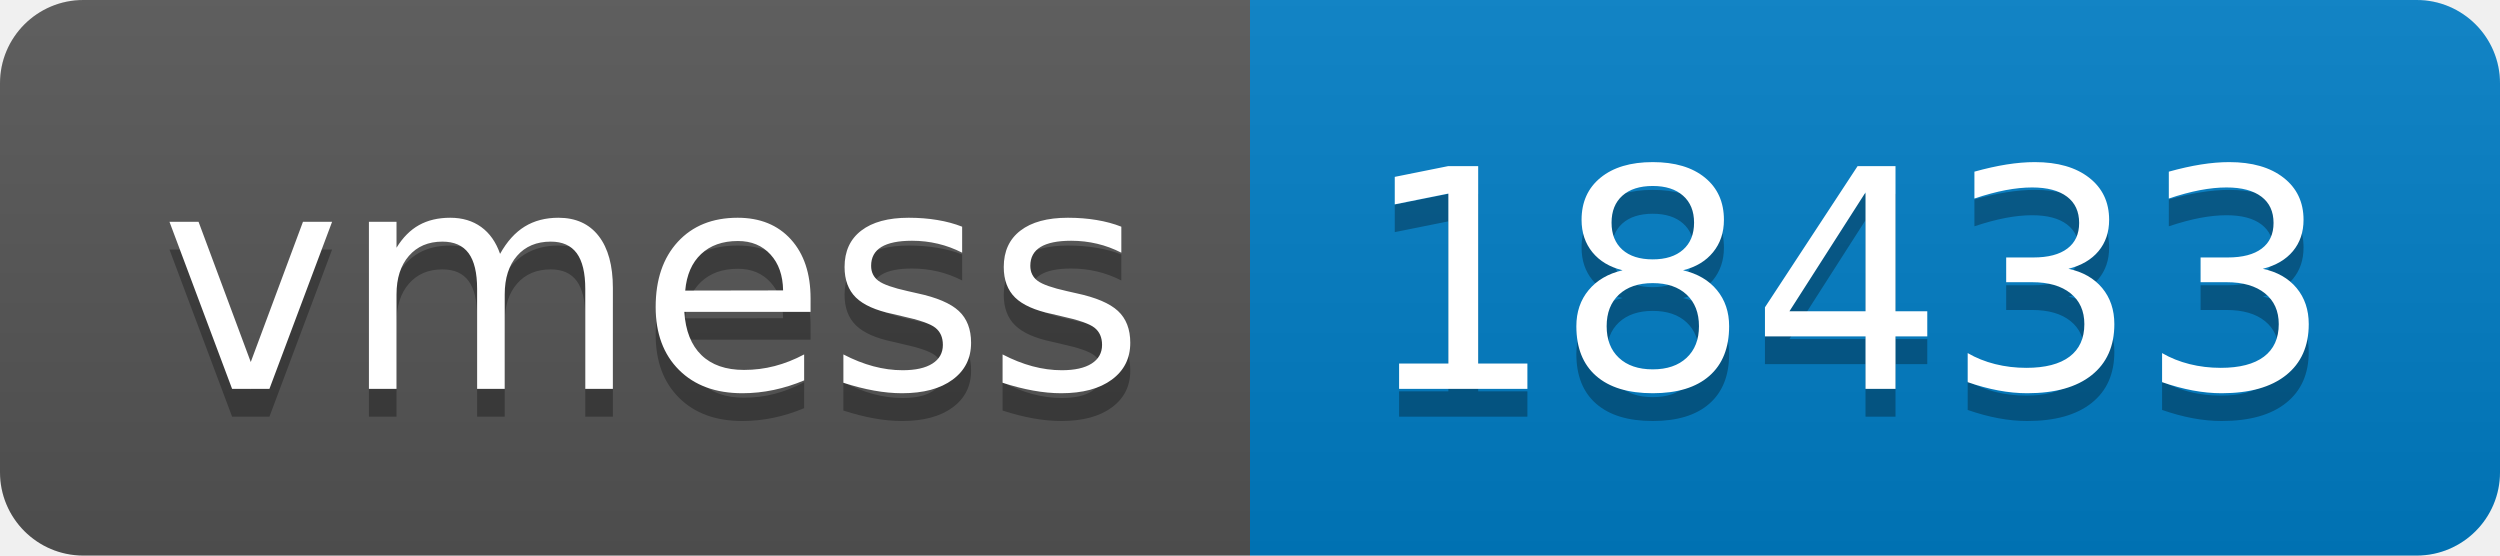
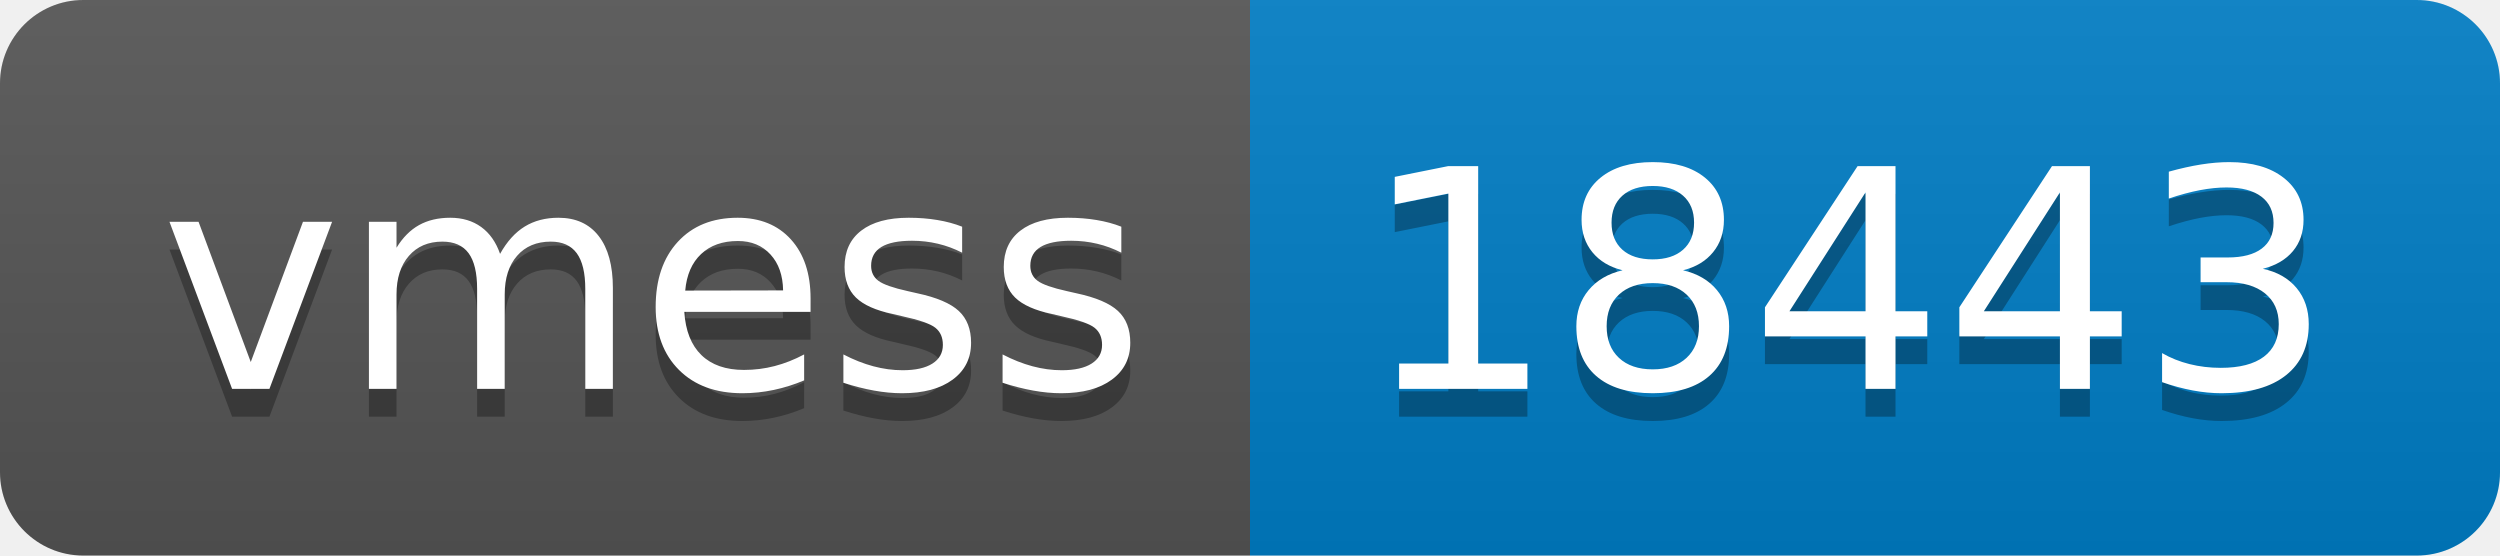
- <svg xmlns="http://www.w3.org/2000/svg" width="90" height="20" role="img" aria-label="vmess: 18433">
+ <svg xmlns="http://www.w3.org/2000/svg" width="90" height="20" role="img" aria-label="vmess: 18443">
  <linearGradient id="s" x2="0" y2="100%">
    <stop offset="0" stop-color="#bbb" stop-opacity=".1" />
    <stop offset="1" stop-opacity=".1" />
  </linearGradient>
  <clipPath id="r">
    <rect width="90" height="20" rx="3" fill="#fff" />
  </clipPath>
  <g clip-path="url(#r)">
    <rect width="45" height="20" fill="#555" />
    <rect x="45" width="45" height="20" fill="#007ec6" />
    <rect width="90" height="20" fill="url(#s)" />
  </g>
  <g fill="#fff" text-anchor="middle" font-family="Verdana,Geneva,DejaVu Sans,sans-serif" text-rendering="geometricPrecision" font-size="110">
    <text aria-hidden="true" x="235" y="150" fill="#010101" fill-opacity=".3" transform="scale(.1)" textLength="350">vmess</text>
    <text x="235" y="140" transform="scale(.1)" fill="#fff" textLength="350">vmess</text>
-     <text aria-hidden="true" x="665" y="150" fill="#010101" fill-opacity=".3" transform="scale(.1)" textLength="350">18433</text>
-     <text x="665" y="140" transform="scale(.1)" fill="#fff" textLength="350">18433</text>
+     <text aria-hidden="true" x="665" y="150" fill="#010101" fill-opacity=".3" transform="scale(.1)" textLength="350">18443</text>
+     <text x="665" y="140" transform="scale(.1)" fill="#fff" textLength="350">18443</text>
  </g>
</svg>
